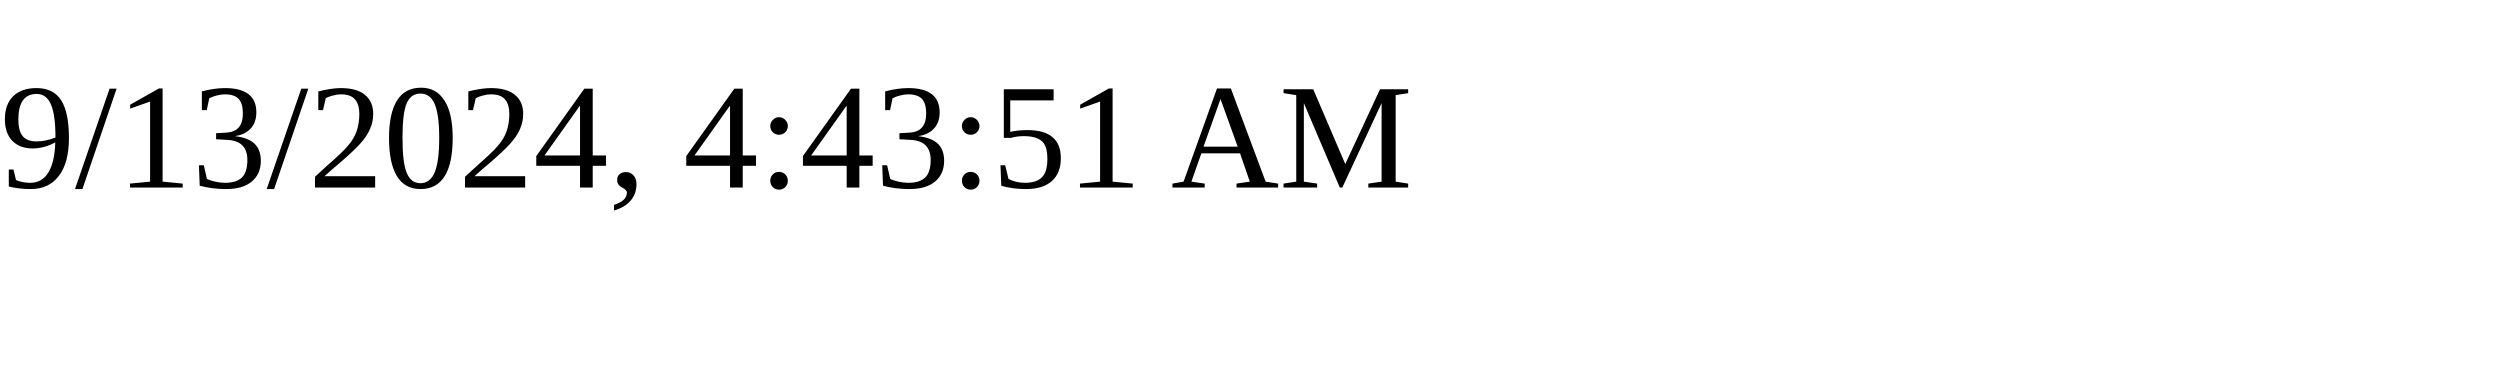
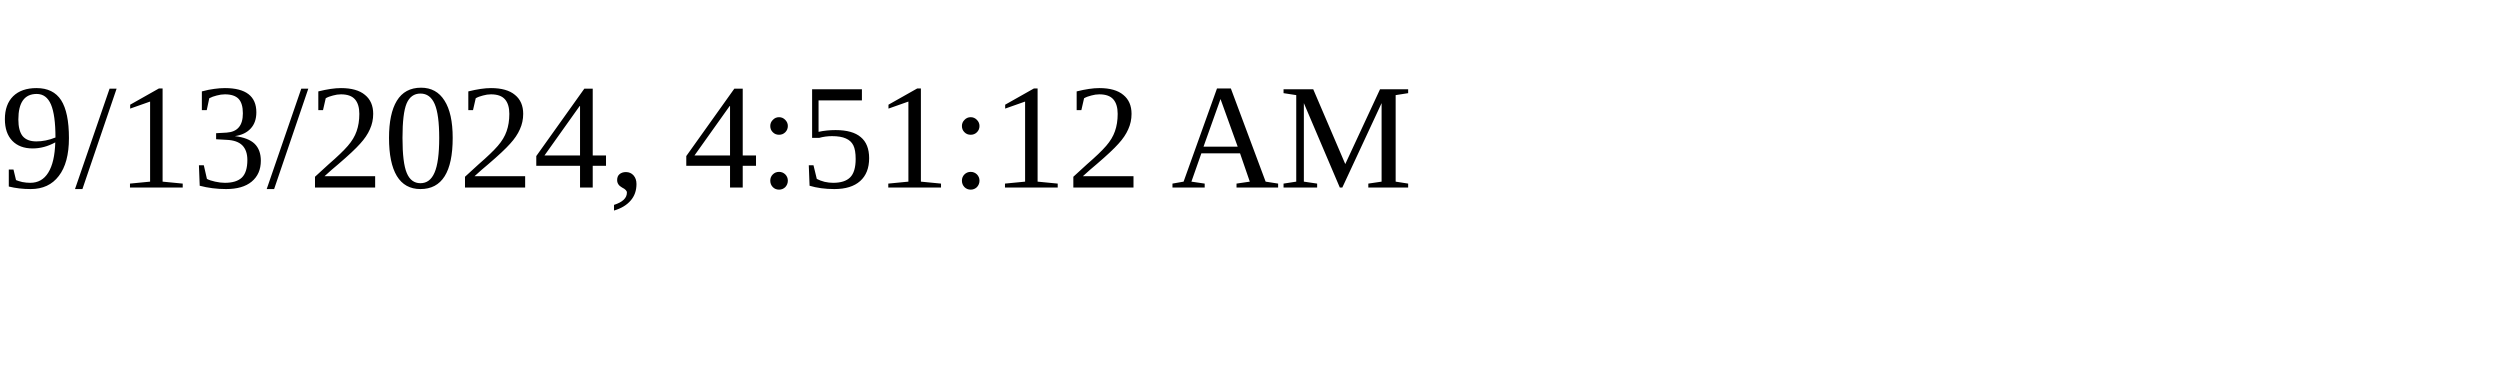
<svg xmlns="http://www.w3.org/2000/svg" height="30" width="200">
-   <text x="0" y="15">9/13/2024, 4:43:51 AM</text>
+   <text x="0" y="15">9/13/2024, 4:51:12 AM</text>
</svg>
